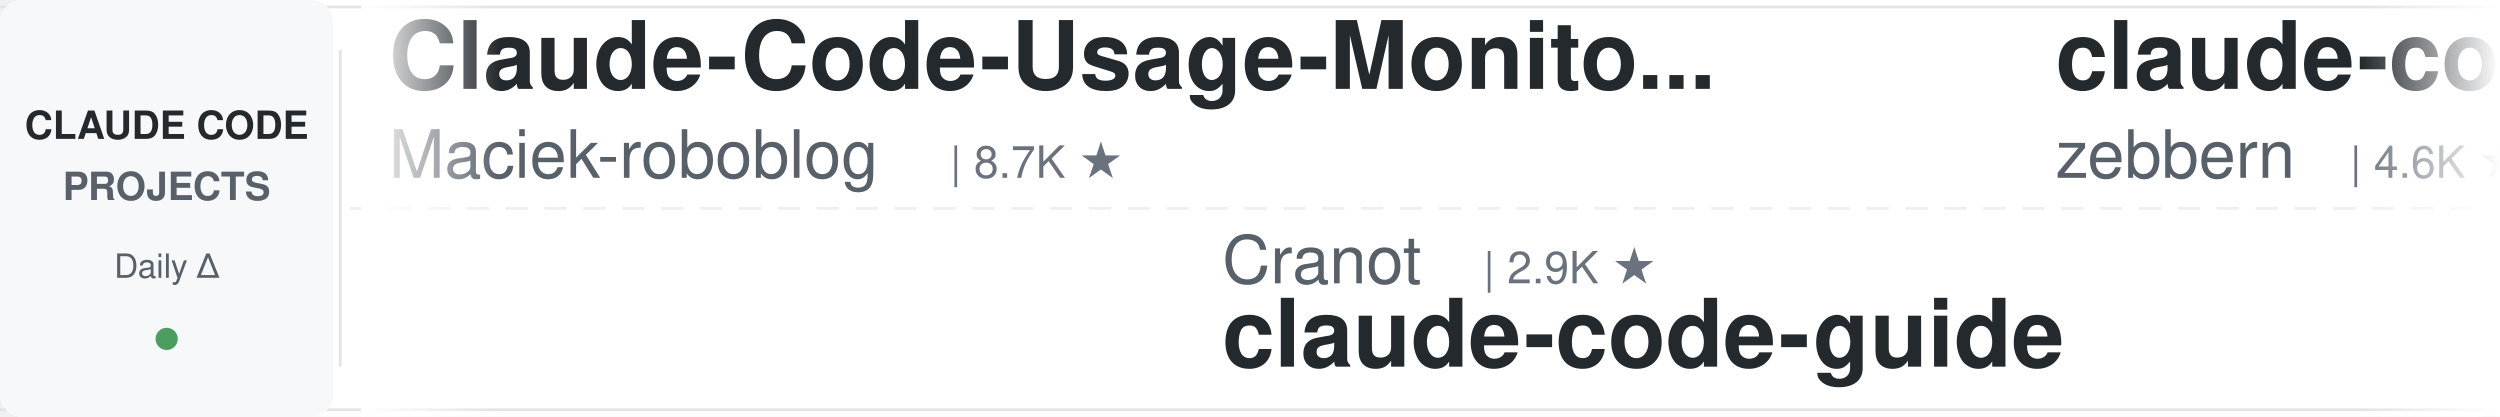
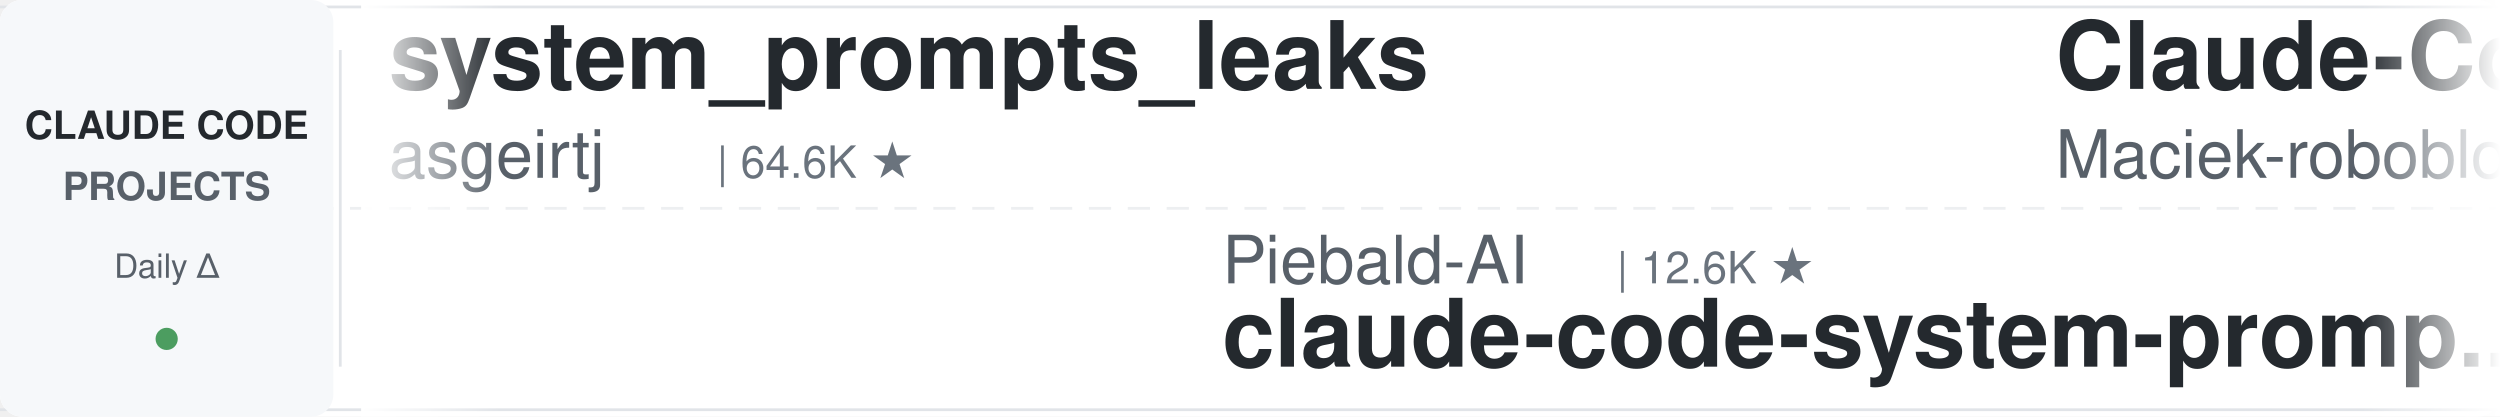
<svg xmlns="http://www.w3.org/2000/svg" width="900" height="150">
  <defs>
    <linearGradient id="leftFade" x1="0%" y1="0%" x2="100%" y2="0%">
      <stop offset="0%" style="stop-color:#ffffff;stop-opacity:1" />
      <stop offset="100%" style="stop-color:#ffffff;stop-opacity:0" />
    </linearGradient>
    <linearGradient id="rightFade" x1="0%" y1="0%" x2="100%" y2="0%">
      <stop offset="0%" style="stop-color:#ffffff;stop-opacity:0" />
      <stop offset="100%" style="stop-color:#ffffff;stop-opacity:1" />
    </linearGradient>
  </defs>
  <rect width="900" height="150" fill="#ffffff" rx="8" />
  <rect x="0" y="2" width="900" height="1" fill="#e1e4e8" />
  <rect x="0" y="147" width="900" height="1" fill="#e1e4e8" />
  <line x1="0" y1="75" x2="900" y2="75" stroke="#e1e4e8" stroke-width="1" stroke-dasharray="8 6" opacity="0.6" />
  <rect x="0" y="0" width="120" height="150" fill="#f6f8fa" rx="8" />
  <text x="60" y="50" font-family="-apple-system, BlinkMacSystemFont, 'Segoe UI', Helvetica, Arial, sans-serif" font-size="14" font-weight="600" fill="#24292e" text-anchor="middle">CLAUDE CODE</text>
  <text x="60" y="72" font-family="-apple-system, BlinkMacSystemFont, 'Segoe UI', Helvetica, Arial, sans-serif" font-size="14" font-weight="600" fill="#586069" text-anchor="middle">PROJECTS</text>
  <text x="60" y="100" font-family="-apple-system, BlinkMacSystemFont, 'Segoe UI', Helvetica, Arial, sans-serif" font-size="12" font-weight="500" fill="#586069" text-anchor="middle">Daily Δ</text>
  <circle cx="60" cy="122" r="4" fill="#22863a" opacity="0.8" />
  <rect x="122" y="18" width="1" height="114" fill="#e1e4e8" />
  <clipPath id="tickerClip">
    <rect x="130" y="0" width="770" height="150" />
  </clipPath>
  <g clip-path="url(#tickerClip)">
    <g id="tickerItems">
      <animateTransform attributeName="transform" attributeType="XML" type="translate" from="0 0" to="-3000 0" dur="54s" repeatCount="indefinite" />
      <g transform="translate(0, 0)">
+         <text x="140" y="32" font-family="-apple-system, BlinkMacSystemFont, 'Segoe UI', Helvetica, Arial, sans-serif" font-size="34" font-weight="600" fill="#24292e">system_prompts_leaks</text>
+         <text x="140" y="64" font-family="-apple-system, BlinkMacSystemFont, 'Segoe UI', Helvetica, Arial, sans-serif" font-size="24" font-weight="400" fill="#586069">asgeirtj</text>
+         <text x="258" y="64" font-family="-apple-system, BlinkMacSystemFont, 'Segoe UI', Helvetica, Arial, sans-serif" font-size="16" font-weight="500" fill="#6a737d">| 64.6K ★</text>
+       </g>
+       <g transform="translate(300, 0)">
+         <text x="140" y="102" font-family="-apple-system, BlinkMacSystemFont, 'Segoe UI', Helvetica, Arial, sans-serif" font-size="24" font-weight="400" fill="#586069">Piebald-AI</text>
+         <text x="282" y="102" font-family="-apple-system, BlinkMacSystemFont, 'Segoe UI', Helvetica, Arial, sans-serif" font-size="16" font-weight="500" fill="#6a737d">| 12.6K ★</text>
+         <text x="140" y="132" font-family="-apple-system, BlinkMacSystemFont, 'Segoe UI', Helvetica, Arial, sans-serif" font-size="34" font-weight="600" fill="#24292e">claude-code-system-promp...</text>
+       </g>
+       <g transform="translate(600, 0)">
        <text x="140" y="32" font-family="-apple-system, BlinkMacSystemFont, 'Segoe UI', Helvetica, Arial, sans-serif" font-size="34" font-weight="600" fill="#24292e">Claude-Code-Usage-Monito...</text>
        <text x="140" y="64" font-family="-apple-system, BlinkMacSystemFont, 'Segoe UI', Helvetica, Arial, sans-serif" font-size="24" font-weight="400" fill="#586069">Maciek-roboblog</text>
        <text x="342" y="64" font-family="-apple-system, BlinkMacSystemFont, 'Segoe UI', Helvetica, Arial, sans-serif" font-size="16" font-weight="500" fill="#6a737d">| 8.7K ★</text>
      </g>
-       <g transform="translate(300, 0)">
-         <text x="140" y="102" font-family="-apple-system, BlinkMacSystemFont, 'Segoe UI', Helvetica, Arial, sans-serif" font-size="24" font-weight="400" fill="#586069">Cranot</text>
-         <text x="234" y="102" font-family="-apple-system, BlinkMacSystemFont, 'Segoe UI', Helvetica, Arial, sans-serif" font-size="16" font-weight="500" fill="#6a737d">| 2.9K ★</text>
-         <text x="140" y="132" font-family="-apple-system, BlinkMacSystemFont, 'Segoe UI', Helvetica, Arial, sans-serif" font-size="34" font-weight="600" fill="#24292e">claude-code-guide</text>
-       </g>
-       <g transform="translate(600, 0)">
-         <text x="140" y="32" font-family="-apple-system, BlinkMacSystemFont, 'Segoe UI', Helvetica, Arial, sans-serif" font-size="34" font-weight="600" fill="#24292e">claude-code-guide</text>
-         <text x="140" y="64" font-family="-apple-system, BlinkMacSystemFont, 'Segoe UI', Helvetica, Arial, sans-serif" font-size="24" font-weight="400" fill="#586069">zebbern</text>
-         <text x="246" y="64" font-family="-apple-system, BlinkMacSystemFont, 'Segoe UI', Helvetica, Arial, sans-serif" font-size="16" font-weight="500" fill="#6a737d">| 4.6K ★</text>
-       </g>
      <g transform="translate(900, 0)">
-         <text x="140" y="102" font-family="-apple-system, BlinkMacSystemFont, 'Segoe UI', Helvetica, Arial, sans-serif" font-size="24" font-weight="400" fill="#586069">feiskyer</text>
-         <text x="258" y="102" font-family="-apple-system, BlinkMacSystemFont, 'Segoe UI', Helvetica, Arial, sans-serif" font-size="16" font-weight="500" fill="#6a737d">| 1.6K ★</text>
-         <text x="140" y="132" font-family="-apple-system, BlinkMacSystemFont, 'Segoe UI', Helvetica, Arial, sans-serif" font-size="34" font-weight="600" fill="#24292e">claude-code-settings</text>
+         <text x="140" y="102" font-family="-apple-system, BlinkMacSystemFont, 'Segoe UI', Helvetica, Arial, sans-serif" font-size="24" font-weight="400" fill="#586069">ccplugins</text>
+         <text x="270" y="102" font-family="-apple-system, BlinkMacSystemFont, 'Segoe UI', Helvetica, Arial, sans-serif" font-size="16" font-weight="500" fill="#6a737d">| 935 ★</text>
+         <text x="140" y="132" font-family="-apple-system, BlinkMacSystemFont, 'Segoe UI', Helvetica, Arial, sans-serif" font-size="34" font-weight="600" fill="#24292e">awesome-claude-code-plug...</text>
      </g>
      <g transform="translate(1200, 0)">
-         <text x="140" y="32" font-family="-apple-system, BlinkMacSystemFont, 'Segoe UI', Helvetica, Arial, sans-serif" font-size="34" font-weight="600" fill="#24292e">ralph-claude-code</text>
-         <text x="140" y="64" font-family="-apple-system, BlinkMacSystemFont, 'Segoe UI', Helvetica, Arial, sans-serif" font-size="24" font-weight="400" fill="#586069">frankbria</text>
-         <text x="270" y="64" font-family="-apple-system, BlinkMacSystemFont, 'Segoe UI', Helvetica, Arial, sans-serif" font-size="16" font-weight="500" fill="#6a737d">| 9.6K ★</text>
+         <text x="140" y="32" font-family="-apple-system, BlinkMacSystemFont, 'Segoe UI', Helvetica, Arial, sans-serif" font-size="34" font-weight="600" fill="#24292e">everything-claude-code-z...</text>
+         <text x="140" y="64" font-family="-apple-system, BlinkMacSystemFont, 'Segoe UI', Helvetica, Arial, sans-serif" font-size="24" font-weight="400" fill="#586069">xu-xiang</text>
+         <text x="258" y="64" font-family="-apple-system, BlinkMacSystemFont, 'Segoe UI', Helvetica, Arial, sans-serif" font-size="16" font-weight="500" fill="#6a737d">| 1.9K ★</text>
      </g>
      <g transform="translate(1500, 0)">
-         <text x="140" y="102" font-family="-apple-system, BlinkMacSystemFont, 'Segoe UI', Helvetica, Arial, sans-serif" font-size="24" font-weight="400" fill="#586069">anthropics</text>
-         <text x="282" y="102" font-family="-apple-system, BlinkMacSystemFont, 'Segoe UI', Helvetica, Arial, sans-serif" font-size="16" font-weight="500" fill="#6a737d">| 175.5K ★</text>
-         <text x="140" y="132" font-family="-apple-system, BlinkMacSystemFont, 'Segoe UI', Helvetica, Arial, sans-serif" font-size="34" font-weight="600" fill="#24292e">skills</text>
+         <text x="140" y="102" font-family="-apple-system, BlinkMacSystemFont, 'Segoe UI', Helvetica, Arial, sans-serif" font-size="24" font-weight="400" fill="#586069">AprilNEA</text>
+         <text x="258" y="102" font-family="-apple-system, BlinkMacSystemFont, 'Segoe UI', Helvetica, Arial, sans-serif" font-size="16" font-weight="500" fill="#6a737d">| 391 ★</text>
+         <text x="140" y="132" font-family="-apple-system, BlinkMacSystemFont, 'Segoe UI', Helvetica, Arial, sans-serif" font-size="34" font-weight="600" fill="#24292e">claude-code-source</text>
      </g>
      <g transform="translate(1800, 0)">
-         <text x="140" y="32" font-family="-apple-system, BlinkMacSystemFont, 'Segoe UI', Helvetica, Arial, sans-serif" font-size="34" font-weight="600" fill="#24292e">claude-code-tudou</text>
-         <text x="140" y="64" font-family="-apple-system, BlinkMacSystemFont, 'Segoe UI', Helvetica, Arial, sans-serif" font-size="24" font-weight="400" fill="#586069">AICoderTudou</text>
-         <text x="306" y="64" font-family="-apple-system, BlinkMacSystemFont, 'Segoe UI', Helvetica, Arial, sans-serif" font-size="16" font-weight="500" fill="#6a737d">| 495 ★</text>
+         <text x="140" y="32" font-family="-apple-system, BlinkMacSystemFont, 'Segoe UI', Helvetica, Arial, sans-serif" font-size="34" font-weight="600" fill="#24292e">claude-code-spec-workflo...</text>
+         <text x="140" y="64" font-family="-apple-system, BlinkMacSystemFont, 'Segoe UI', Helvetica, Arial, sans-serif" font-size="24" font-weight="400" fill="#586069">Pimzino</text>
+         <text x="246" y="64" font-family="-apple-system, BlinkMacSystemFont, 'Segoe UI', Helvetica, Arial, sans-serif" font-size="16" font-weight="500" fill="#6a737d">| 3.9K ★</text>
      </g>
      <g transform="translate(2100, 0)">
-         <text x="140" y="102" font-family="-apple-system, BlinkMacSystemFont, 'Segoe UI', Helvetica, Arial, sans-serif" font-size="24" font-weight="400" fill="#586069">andrew-kramer-inno</text>
-         <text x="378" y="102" font-family="-apple-system, BlinkMacSystemFont, 'Segoe UI', Helvetica, Arial, sans-serif" font-size="16" font-weight="500" fill="#6a737d">| 596 ★</text>
-         <text x="140" y="132" font-family="-apple-system, BlinkMacSystemFont, 'Segoe UI', Helvetica, Arial, sans-serif" font-size="34" font-weight="600" fill="#24292e">claude-code-source-build</text>
+         <text x="140" y="102" font-family="-apple-system, BlinkMacSystemFont, 'Segoe UI', Helvetica, Arial, sans-serif" font-size="24" font-weight="400" fill="#586069">davila7</text>
+         <text x="246" y="102" font-family="-apple-system, BlinkMacSystemFont, 'Segoe UI', Helvetica, Arial, sans-serif" font-size="16" font-weight="500" fill="#6a737d">| 30.6K ★</text>
+         <text x="140" y="132" font-family="-apple-system, BlinkMacSystemFont, 'Segoe UI', Helvetica, Arial, sans-serif" font-size="34" font-weight="600" fill="#24292e">claude-code-templates</text>
      </g>
      <g transform="translate(2400, 0)">
-         <text x="140" y="32" font-family="-apple-system, BlinkMacSystemFont, 'Segoe UI', Helvetica, Arial, sans-serif" font-size="34" font-weight="600" fill="#24292e">claude-code-harness</text>
-         <text x="140" y="64" font-family="-apple-system, BlinkMacSystemFont, 'Segoe UI', Helvetica, Arial, sans-serif" font-size="24" font-weight="400" fill="#586069">Chachamaru127</text>
-         <text x="318" y="64" font-family="-apple-system, BlinkMacSystemFont, 'Segoe UI', Helvetica, Arial, sans-serif" font-size="16" font-weight="500" fill="#6a737d">| 3.1K ★</text>
+         <text x="140" y="32" font-family="-apple-system, BlinkMacSystemFont, 'Segoe UI', Helvetica, Arial, sans-serif" font-size="34" font-weight="600" fill="#24292e">claude-code-base-action</text>
+         <text x="140" y="64" font-family="-apple-system, BlinkMacSystemFont, 'Segoe UI', Helvetica, Arial, sans-serif" font-size="24" font-weight="400" fill="#586069">anthropics</text>
+         <text x="282" y="64" font-family="-apple-system, BlinkMacSystemFont, 'Segoe UI', Helvetica, Arial, sans-serif" font-size="16" font-weight="500" fill="#6a737d">| 976 ★</text>
      </g>
      <g transform="translate(2700, 0)">
-         <text x="140" y="102" font-family="-apple-system, BlinkMacSystemFont, 'Segoe UI', Helvetica, Arial, sans-serif" font-size="24" font-weight="400" fill="#586069">repowise-dev</text>
-         <text x="306" y="102" font-family="-apple-system, BlinkMacSystemFont, 'Segoe UI', Helvetica, Arial, sans-serif" font-size="16" font-weight="500" fill="#6a737d">| 1.2K ★</text>
-         <text x="140" y="132" font-family="-apple-system, BlinkMacSystemFont, 'Segoe UI', Helvetica, Arial, sans-serif" font-size="34" font-weight="600" fill="#24292e">claude-code-prompts</text>
+         <text x="140" y="102" font-family="-apple-system, BlinkMacSystemFont, 'Segoe UI', Helvetica, Arial, sans-serif" font-size="24" font-weight="400" fill="#586069">darcyegb</text>
+         <text x="258" y="102" font-family="-apple-system, BlinkMacSystemFont, 'Segoe UI', Helvetica, Arial, sans-serif" font-size="16" font-weight="500" fill="#6a737d">| 761 ★</text>
+         <text x="140" y="132" font-family="-apple-system, BlinkMacSystemFont, 'Segoe UI', Helvetica, Arial, sans-serif" font-size="34" font-weight="600" fill="#24292e">ClaudeCodeAgents</text>
      </g>
      <g transform="translate(3000, 0)">
+         <text x="140" y="32" font-family="-apple-system, BlinkMacSystemFont, 'Segoe UI', Helvetica, Arial, sans-serif" font-size="34" font-weight="600" fill="#24292e">system_prompts_leaks</text>
+         <text x="140" y="64" font-family="-apple-system, BlinkMacSystemFont, 'Segoe UI', Helvetica, Arial, sans-serif" font-size="24" font-weight="400" fill="#586069">asgeirtj</text>
+         <text x="258" y="64" font-family="-apple-system, BlinkMacSystemFont, 'Segoe UI', Helvetica, Arial, sans-serif" font-size="16" font-weight="500" fill="#6a737d">| 64.6K ★</text>
+       </g>
+       <g transform="translate(3300, 0)">
+         <text x="140" y="102" font-family="-apple-system, BlinkMacSystemFont, 'Segoe UI', Helvetica, Arial, sans-serif" font-size="24" font-weight="400" fill="#586069">Piebald-AI</text>
+         <text x="282" y="102" font-family="-apple-system, BlinkMacSystemFont, 'Segoe UI', Helvetica, Arial, sans-serif" font-size="16" font-weight="500" fill="#6a737d">| 12.6K ★</text>
+         <text x="140" y="132" font-family="-apple-system, BlinkMacSystemFont, 'Segoe UI', Helvetica, Arial, sans-serif" font-size="34" font-weight="600" fill="#24292e">claude-code-system-promp...</text>
+       </g>
+       <g transform="translate(3600, 0)">
        <text x="140" y="32" font-family="-apple-system, BlinkMacSystemFont, 'Segoe UI', Helvetica, Arial, sans-serif" font-size="34" font-weight="600" fill="#24292e">Claude-Code-Usage-Monito...</text>
        <text x="140" y="64" font-family="-apple-system, BlinkMacSystemFont, 'Segoe UI', Helvetica, Arial, sans-serif" font-size="24" font-weight="400" fill="#586069">Maciek-roboblog</text>
        <text x="342" y="64" font-family="-apple-system, BlinkMacSystemFont, 'Segoe UI', Helvetica, Arial, sans-serif" font-size="16" font-weight="500" fill="#6a737d">| 8.7K ★</text>
      </g>
-       <g transform="translate(3300, 0)">
-         <text x="140" y="102" font-family="-apple-system, BlinkMacSystemFont, 'Segoe UI', Helvetica, Arial, sans-serif" font-size="24" font-weight="400" fill="#586069">Cranot</text>
-         <text x="234" y="102" font-family="-apple-system, BlinkMacSystemFont, 'Segoe UI', Helvetica, Arial, sans-serif" font-size="16" font-weight="500" fill="#6a737d">| 2.9K ★</text>
-         <text x="140" y="132" font-family="-apple-system, BlinkMacSystemFont, 'Segoe UI', Helvetica, Arial, sans-serif" font-size="34" font-weight="600" fill="#24292e">claude-code-guide</text>
-       </g>
-       <g transform="translate(3600, 0)">
-         <text x="140" y="32" font-family="-apple-system, BlinkMacSystemFont, 'Segoe UI', Helvetica, Arial, sans-serif" font-size="34" font-weight="600" fill="#24292e">claude-code-guide</text>
-         <text x="140" y="64" font-family="-apple-system, BlinkMacSystemFont, 'Segoe UI', Helvetica, Arial, sans-serif" font-size="24" font-weight="400" fill="#586069">zebbern</text>
-         <text x="246" y="64" font-family="-apple-system, BlinkMacSystemFont, 'Segoe UI', Helvetica, Arial, sans-serif" font-size="16" font-weight="500" fill="#6a737d">| 4.6K ★</text>
-       </g>
      <g transform="translate(3900, 0)">
-         <text x="140" y="102" font-family="-apple-system, BlinkMacSystemFont, 'Segoe UI', Helvetica, Arial, sans-serif" font-size="24" font-weight="400" fill="#586069">feiskyer</text>
-         <text x="258" y="102" font-family="-apple-system, BlinkMacSystemFont, 'Segoe UI', Helvetica, Arial, sans-serif" font-size="16" font-weight="500" fill="#6a737d">| 1.6K ★</text>
-         <text x="140" y="132" font-family="-apple-system, BlinkMacSystemFont, 'Segoe UI', Helvetica, Arial, sans-serif" font-size="34" font-weight="600" fill="#24292e">claude-code-settings</text>
+         <text x="140" y="102" font-family="-apple-system, BlinkMacSystemFont, 'Segoe UI', Helvetica, Arial, sans-serif" font-size="24" font-weight="400" fill="#586069">ccplugins</text>
+         <text x="270" y="102" font-family="-apple-system, BlinkMacSystemFont, 'Segoe UI', Helvetica, Arial, sans-serif" font-size="16" font-weight="500" fill="#6a737d">| 935 ★</text>
+         <text x="140" y="132" font-family="-apple-system, BlinkMacSystemFont, 'Segoe UI', Helvetica, Arial, sans-serif" font-size="34" font-weight="600" fill="#24292e">awesome-claude-code-plug...</text>
      </g>
    </g>
  </g>
  <rect x="130" y="0" width="50" height="150" fill="url(#leftFade)" />
  <rect x="850" y="0" width="50" height="150" fill="url(#rightFade)" />
</svg>
